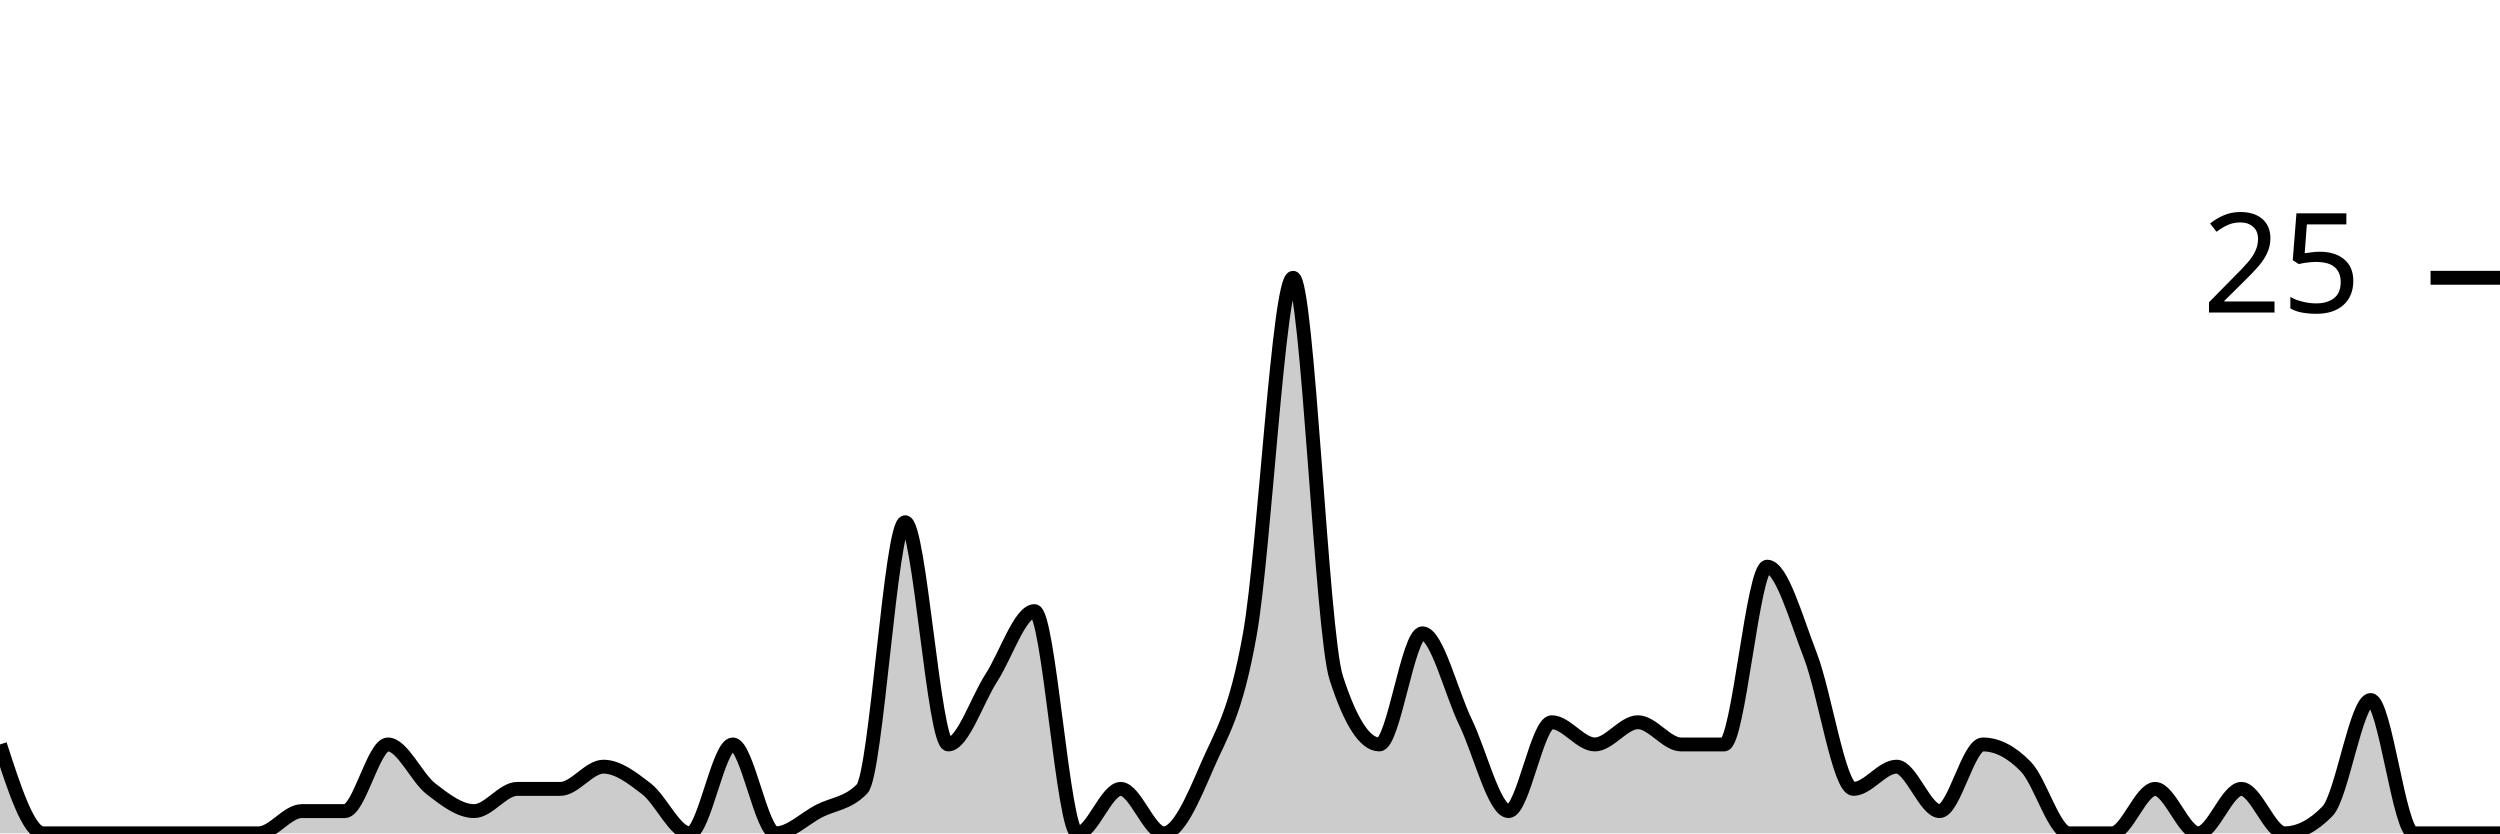
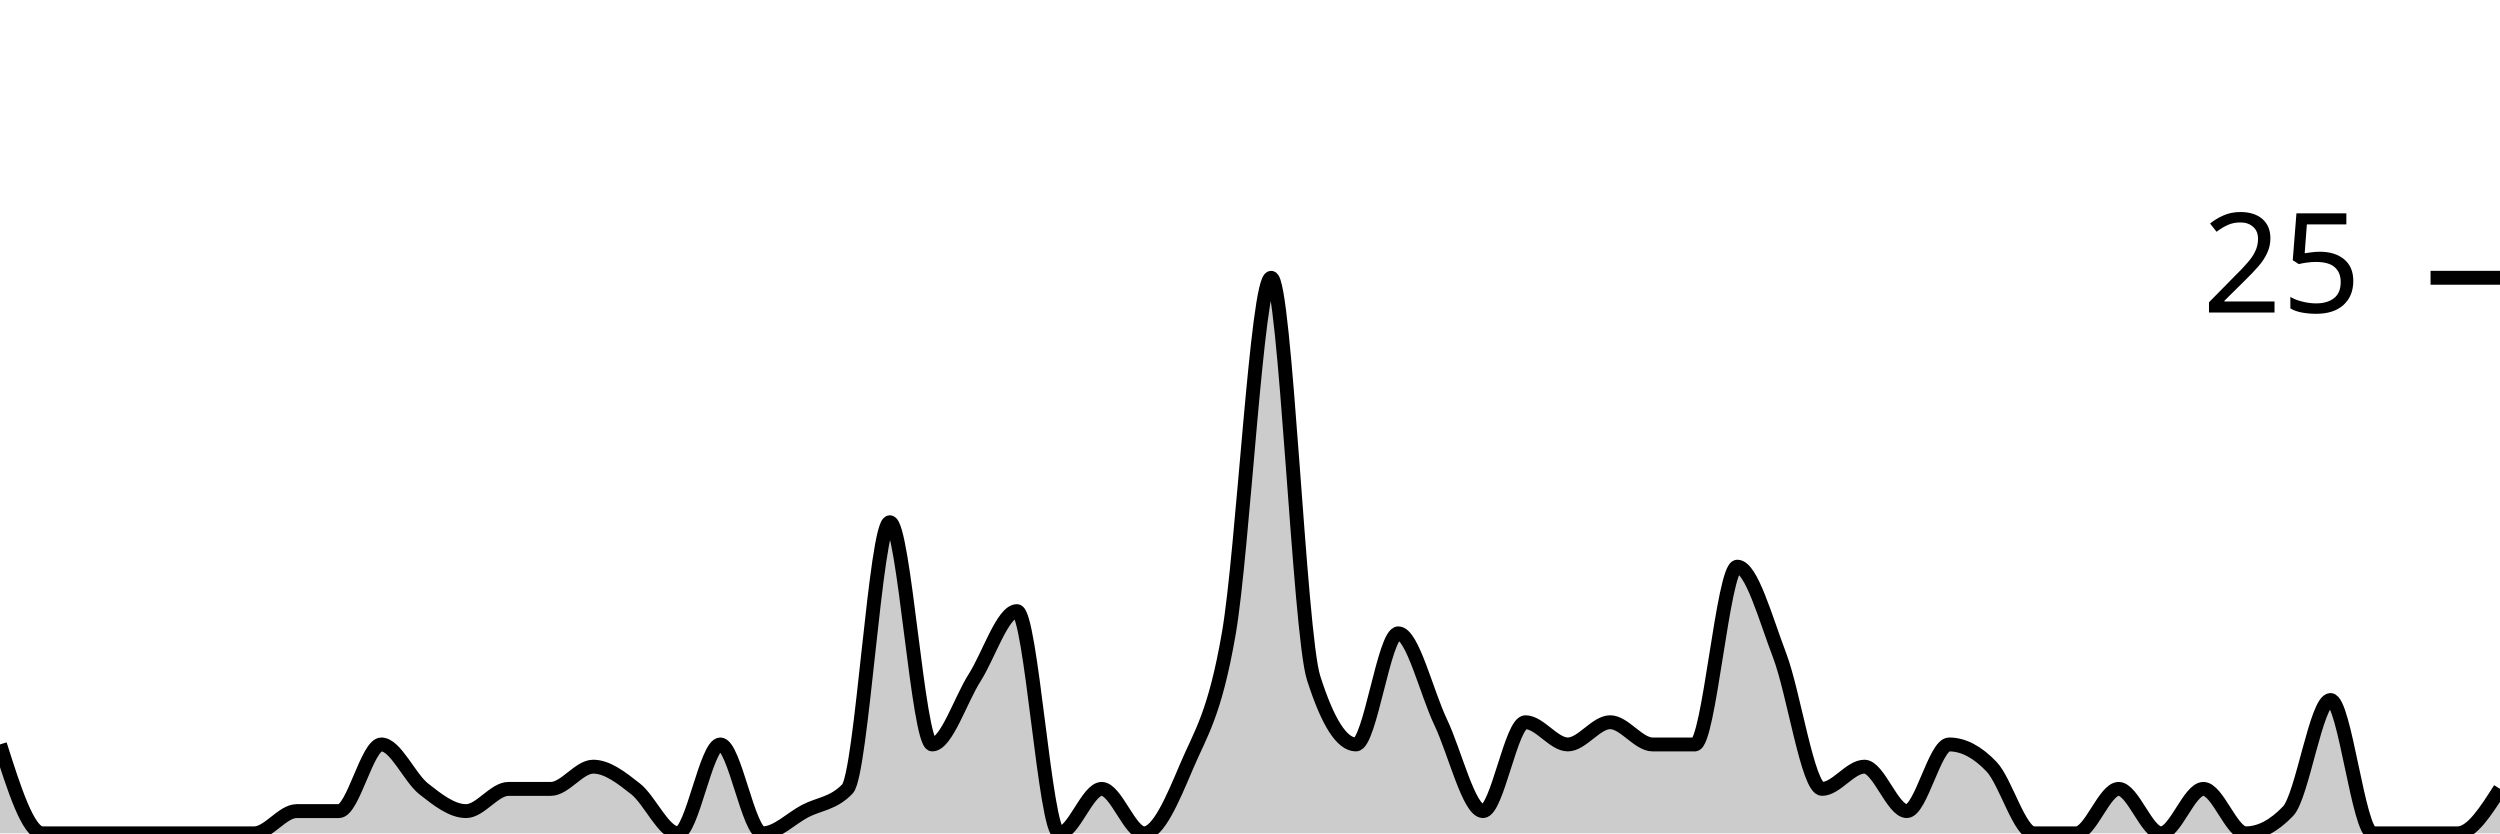
<svg xmlns="http://www.w3.org/2000/svg" viewBox="0 0 180 60">
  <g transform="translate(0,20)">
-     <path class="area" fill="rgba(0, 0, 0, 0.2)" d="M0,33.6C1.034,36.8,2.069,40,3.103,40C4.138,40,5.172,40,6.207,40C7.241,40,8.276,40,9.31,40C10.345,40,11.379,40,12.414,40C13.448,40,14.483,40,15.517,40C16.552,40,17.586,40,18.621,40C19.655,40,20.69,38.4,21.724,38.4C22.759,38.4,23.793,38.4,24.828,38.4C25.862,38.4,26.897,33.6,27.931,33.6C28.966,33.6,30,36,31.034,36.8C32.069,37.6,33.103,38.4,34.138,38.4C35.172,38.4,36.207,36.8,37.241,36.8C38.276,36.8,39.31,36.8,40.345,36.8C41.379,36.8,42.414,35.2,43.448,35.2C44.483,35.2,45.517,36,46.552,36.8C47.586,37.6,48.621,40,49.655,40C50.69,40,51.724,33.6,52.759,33.6C53.793,33.6,54.828,40,55.862,40C56.897,40,57.931,38.933,58.966,38.4C60,37.867,61.034,37.867,62.069,36.8C63.103,35.733,64.138,17.6,65.172,17.6C66.207,17.6,67.241,33.6,68.276,33.6C69.31,33.6,70.345,30.4,71.379,28.8C72.414,27.2,73.448,24,74.483,24C75.517,24,76.552,40,77.586,40C78.621,40,79.655,36.8,80.69,36.8C81.724,36.8,82.759,40,83.793,40C84.828,40,85.862,37.6,86.897,35.2C87.931,32.8,88.966,31.467,90,25.6C91.034,19.733,92.069,0,93.103,0C94.138,0,95.172,25.6,96.207,28.8C97.241,32,98.276,33.6,99.31,33.6C100.345,33.6,101.379,25.6,102.414,25.6C103.448,25.6,104.483,29.867,105.517,32C106.552,34.133,107.586,38.4,108.621,38.4C109.655,38.4,110.69,32,111.724,32C112.759,32,113.793,33.6,114.828,33.6C115.862,33.6,116.897,32,117.931,32C118.966,32,120,33.6,121.034,33.6C122.069,33.6,123.103,33.6,124.138,33.6C125.172,33.6,126.207,20.8,127.241,20.8C128.276,20.8,129.31,24.533,130.345,27.2C131.379,29.867,132.414,36.8,133.448,36.8C134.483,36.8,135.517,35.2,136.552,35.2C137.586,35.2,138.621,38.4,139.655,38.4C140.69,38.4,141.724,33.6,142.759,33.6C143.793,33.6,144.828,34.133,145.862,35.2C146.897,36.267,147.931,40,148.966,40C150,40,151.034,40,152.069,40C153.103,40,154.138,36.8,155.172,36.8C156.207,36.8,157.241,40,158.276,40C159.31,40,160.345,36.8,161.379,36.8C162.414,36.8,163.448,40,164.483,40C165.517,40,166.552,39.467,167.586,38.4C168.621,37.333,169.655,30.4,170.69,30.4C171.724,30.4,172.759,40,173.793,40C174.828,40,175.862,40,176.897,40C177.931,40,178.966,40,180,40L180,40C178.966,40,177.931,40,176.897,40C175.862,40,174.828,40,173.793,40C172.759,40,171.724,40,170.69,40C169.655,40,168.621,40,167.586,40C166.552,40,165.517,40,164.483,40C163.448,40,162.414,40,161.379,40C160.345,40,159.31,40,158.276,40C157.241,40,156.207,40,155.172,40C154.138,40,153.103,40,152.069,40C151.034,40,150,40,148.966,40C147.931,40,146.897,40,145.862,40C144.828,40,143.793,40,142.759,40C141.724,40,140.69,40,139.655,40C138.621,40,137.586,40,136.552,40C135.517,40,134.483,40,133.448,40C132.414,40,131.379,40,130.345,40C129.31,40,128.276,40,127.241,40C126.207,40,125.172,40,124.138,40C123.103,40,122.069,40,121.034,40C120,40,118.966,40,117.931,40C116.897,40,115.862,40,114.828,40C113.793,40,112.759,40,111.724,40C110.69,40,109.655,40,108.621,40C107.586,40,106.552,40,105.517,40C104.483,40,103.448,40,102.414,40C101.379,40,100.345,40,99.31,40C98.276,40,97.241,40,96.207,40C95.172,40,94.138,40,93.103,40C92.069,40,91.034,40,90,40C88.966,40,87.931,40,86.897,40C85.862,40,84.828,40,83.793,40C82.759,40,81.724,40,80.69,40C79.655,40,78.621,40,77.586,40C76.552,40,75.517,40,74.483,40C73.448,40,72.414,40,71.379,40C70.345,40,69.31,40,68.276,40C67.241,40,66.207,40,65.172,40C64.138,40,63.103,40,62.069,40C61.034,40,60,40,58.966,40C57.931,40,56.897,40,55.862,40C54.828,40,53.793,40,52.759,40C51.724,40,50.69,40,49.655,40C48.621,40,47.586,40,46.552,40C45.517,40,44.483,40,43.448,40C42.414,40,41.379,40,40.345,40C39.31,40,38.276,40,37.241,40C36.207,40,35.172,40,34.138,40C33.103,40,32.069,40,31.034,40C30,40,28.966,40,27.931,40C26.897,40,25.862,40,24.828,40C23.793,40,22.759,40,21.724,40C20.69,40,19.655,40,18.621,40C17.586,40,16.552,40,15.517,40C14.483,40,13.448,40,12.414,40C11.379,40,10.345,40,9.31,40C8.276,40,7.241,40,6.207,40C5.172,40,4.138,40,3.103,40C2.069,40,1.034,40,0,40Z" />
-     <path class="line" stroke="black" fill="none" d="M0,33.6C1.034,36.8,2.069,40,3.103,40C4.138,40,5.172,40,6.207,40C7.241,40,8.276,40,9.31,40C10.345,40,11.379,40,12.414,40C13.448,40,14.483,40,15.517,40C16.552,40,17.586,40,18.621,40C19.655,40,20.69,38.4,21.724,38.4C22.759,38.4,23.793,38.4,24.828,38.4C25.862,38.4,26.897,33.6,27.931,33.6C28.966,33.6,30,36,31.034,36.8C32.069,37.6,33.103,38.4,34.138,38.4C35.172,38.4,36.207,36.8,37.241,36.8C38.276,36.8,39.31,36.8,40.345,36.8C41.379,36.8,42.414,35.2,43.448,35.2C44.483,35.2,45.517,36,46.552,36.8C47.586,37.6,48.621,40,49.655,40C50.69,40,51.724,33.6,52.759,33.6C53.793,33.6,54.828,40,55.862,40C56.897,40,57.931,38.933,58.966,38.4C60,37.867,61.034,37.867,62.069,36.8C63.103,35.733,64.138,17.6,65.172,17.6C66.207,17.6,67.241,33.6,68.276,33.6C69.31,33.6,70.345,30.4,71.379,28.8C72.414,27.2,73.448,24,74.483,24C75.517,24,76.552,40,77.586,40C78.621,40,79.655,36.8,80.69,36.8C81.724,36.8,82.759,40,83.793,40C84.828,40,85.862,37.6,86.897,35.2C87.931,32.8,88.966,31.467,90,25.6C91.034,19.733,92.069,0,93.103,0C94.138,0,95.172,25.6,96.207,28.8C97.241,32,98.276,33.6,99.31,33.6C100.345,33.6,101.379,25.6,102.414,25.6C103.448,25.6,104.483,29.867,105.517,32C106.552,34.133,107.586,38.4,108.621,38.4C109.655,38.4,110.69,32,111.724,32C112.759,32,113.793,33.6,114.828,33.6C115.862,33.6,116.897,32,117.931,32C118.966,32,120,33.6,121.034,33.6C122.069,33.6,123.103,33.6,124.138,33.6C125.172,33.6,126.207,20.8,127.241,20.8C128.276,20.8,129.31,24.533,130.345,27.2C131.379,29.867,132.414,36.8,133.448,36.8C134.483,36.8,135.517,35.2,136.552,35.2C137.586,35.2,138.621,38.4,139.655,38.4C140.69,38.4,141.724,33.6,142.759,33.6C143.793,33.6,144.828,34.133,145.862,35.2C146.897,36.267,147.931,40,148.966,40C150,40,151.034,40,152.069,40C153.103,40,154.138,36.8,155.172,36.8C156.207,36.8,157.241,40,158.276,40C159.31,40,160.345,36.8,161.379,36.8C162.414,36.8,163.448,40,164.483,40C165.517,40,166.552,39.467,167.586,38.4C168.621,37.333,169.655,30.4,170.69,30.4C171.724,30.4,172.759,40,173.793,40C174.828,40,175.862,40,176.897,40C177.931,40,178.966,40,180,40" />
+     <path class="area" fill="rgba(0, 0, 0, 0.2)" d="M0,33.6C1.017,36.8,2.034,40,3.051,40C4.068,40,5.085,40,6.102,40C7.119,40,8.136,40,9.153,40C10.169,40,11.186,40,12.203,40C13.22,40,14.237,40,15.254,40C16.271,40,17.288,40,18.305,40C19.322,40,20.339,38.4,21.356,38.4C22.373,38.4,23.39,38.4,24.407,38.4C25.424,38.4,26.441,33.6,27.458,33.6C28.475,33.6,29.492,36,30.508,36.8C31.525,37.6,32.542,38.4,33.559,38.4C34.576,38.4,35.593,36.8,36.61,36.8C37.627,36.8,38.644,36.8,39.661,36.8C40.678,36.8,41.695,35.2,42.712,35.2C43.729,35.2,44.746,36,45.763,36.8C46.78,37.6,47.797,40,48.814,40C49.831,40,50.847,33.6,51.864,33.6C52.881,33.6,53.898,40,54.915,40C55.932,40,56.949,38.933,57.966,38.4C58.983,37.867,60,37.867,61.017,36.8C62.034,35.733,63.051,17.6,64.068,17.6C65.085,17.6,66.102,33.6,67.119,33.6C68.136,33.6,69.153,30.4,70.169,28.8C71.186,27.2,72.203,24,73.22,24C74.237,24,75.254,40,76.271,40C77.288,40,78.305,36.8,79.322,36.8C80.339,36.8,81.356,40,82.373,40C83.39,40,84.407,37.6,85.424,35.2C86.441,32.8,87.458,31.467,88.475,25.6C89.492,19.733,90.508,0,91.525,0C92.542,0,93.559,25.6,94.576,28.8C95.593,32,96.61,33.6,97.627,33.6C98.644,33.6,99.661,25.6,100.678,25.6C101.695,25.6,102.712,29.867,103.729,32C104.746,34.133,105.763,38.4,106.78,38.4C107.797,38.4,108.814,32,109.831,32C110.847,32,111.864,33.6,112.881,33.6C113.898,33.6,114.915,32,115.932,32C116.949,32,117.966,33.6,118.983,33.6C120,33.6,121.017,33.6,122.034,33.6C123.051,33.6,124.068,20.8,125.085,20.8C126.102,20.8,127.119,24.533,128.136,27.2C129.153,29.867,130.169,36.8,131.186,36.8C132.203,36.8,133.22,35.2,134.237,35.2C135.254,35.2,136.271,38.4,137.288,38.4C138.305,38.4,139.322,33.6,140.339,33.6C141.356,33.6,142.373,34.133,143.39,35.2C144.407,36.267,145.424,40,146.441,40C147.458,40,148.475,40,149.492,40C150.508,40,151.525,36.8,152.542,36.8C153.559,36.8,154.576,40,155.593,40C156.61,40,157.627,36.8,158.644,36.8C159.661,36.8,160.678,40,161.695,40C162.712,40,163.729,39.467,164.746,38.4C165.763,37.333,166.78,30.4,167.797,30.4C168.814,30.4,169.831,40,170.847,40C171.864,40,172.881,40,173.898,40C174.915,40,175.932,40,176.949,40C177.966,40,178.983,38.4,180,36.8L180,40C178.983,40,177.966,40,176.949,40C175.932,40,174.915,40,173.898,40C172.881,40,171.864,40,170.847,40C169.831,40,168.814,40,167.797,40C166.78,40,165.763,40,164.746,40C163.729,40,162.712,40,161.695,40C160.678,40,159.661,40,158.644,40C157.627,40,156.61,40,155.593,40C154.576,40,153.559,40,152.542,40C151.525,40,150.508,40,149.492,40C148.475,40,147.458,40,146.441,40C145.424,40,144.407,40,143.39,40C142.373,40,141.356,40,140.339,40C139.322,40,138.305,40,137.288,40C136.271,40,135.254,40,134.237,40C133.22,40,132.203,40,131.186,40C130.169,40,129.153,40,128.136,40C127.119,40,126.102,40,125.085,40C124.068,40,123.051,40,122.034,40C121.017,40,120,40,118.983,40C117.966,40,116.949,40,115.932,40C114.915,40,113.898,40,112.881,40C111.864,40,110.847,40,109.831,40C108.814,40,107.797,40,106.78,40C105.763,40,104.746,40,103.729,40C102.712,40,101.695,40,100.678,40C99.661,40,98.644,40,97.627,40C96.61,40,95.593,40,94.576,40C93.559,40,92.542,40,91.525,40C90.508,40,89.492,40,88.475,40C87.458,40,86.441,40,85.424,40C84.407,40,83.39,40,82.373,40C81.356,40,80.339,40,79.322,40C78.305,40,77.288,40,76.271,40C75.254,40,74.237,40,73.22,40C72.203,40,71.186,40,70.169,40C69.153,40,68.136,40,67.119,40C66.102,40,65.085,40,64.068,40C63.051,40,62.034,40,61.017,40C60,40,58.983,40,57.966,40C56.949,40,55.932,40,54.915,40C53.898,40,52.881,40,51.864,40C50.847,40,49.831,40,48.814,40C47.797,40,46.78,40,45.763,40C44.746,40,43.729,40,42.712,40C41.695,40,40.678,40,39.661,40C38.644,40,37.627,40,36.61,40C35.593,40,34.576,40,33.559,40C32.542,40,31.525,40,30.508,40C29.492,40,28.475,40,27.458,40C26.441,40,25.424,40,24.407,40C23.39,40,22.373,40,21.356,40C20.339,40,19.322,40,18.305,40C17.288,40,16.271,40,15.254,40C14.237,40,13.22,40,12.203,40C11.186,40,10.169,40,9.153,40C8.136,40,7.119,40,6.102,40C5.085,40,4.068,40,3.051,40C2.034,40,1.017,40,0,40Z" />
+     <path class="line" stroke="black" fill="none" d="M0,33.6C1.017,36.8,2.034,40,3.051,40C4.068,40,5.085,40,6.102,40C7.119,40,8.136,40,9.153,40C10.169,40,11.186,40,12.203,40C13.22,40,14.237,40,15.254,40C16.271,40,17.288,40,18.305,40C19.322,40,20.339,38.4,21.356,38.4C22.373,38.4,23.39,38.4,24.407,38.4C25.424,38.4,26.441,33.6,27.458,33.6C28.475,33.6,29.492,36,30.508,36.8C31.525,37.6,32.542,38.4,33.559,38.4C34.576,38.4,35.593,36.8,36.61,36.8C37.627,36.8,38.644,36.8,39.661,36.8C40.678,36.8,41.695,35.2,42.712,35.2C43.729,35.2,44.746,36,45.763,36.8C46.78,37.6,47.797,40,48.814,40C49.831,40,50.847,33.6,51.864,33.6C52.881,33.6,53.898,40,54.915,40C55.932,40,56.949,38.933,57.966,38.4C58.983,37.867,60,37.867,61.017,36.8C62.034,35.733,63.051,17.6,64.068,17.6C65.085,17.6,66.102,33.6,67.119,33.6C68.136,33.6,69.153,30.4,70.169,28.8C71.186,27.2,72.203,24,73.22,24C74.237,24,75.254,40,76.271,40C77.288,40,78.305,36.8,79.322,36.8C80.339,36.8,81.356,40,82.373,40C83.39,40,84.407,37.6,85.424,35.2C86.441,32.8,87.458,31.467,88.475,25.6C89.492,19.733,90.508,0,91.525,0C92.542,0,93.559,25.6,94.576,28.8C95.593,32,96.61,33.6,97.627,33.6C98.644,33.6,99.661,25.6,100.678,25.6C101.695,25.6,102.712,29.867,103.729,32C104.746,34.133,105.763,38.4,106.78,38.4C107.797,38.4,108.814,32,109.831,32C110.847,32,111.864,33.6,112.881,33.6C113.898,33.6,114.915,32,115.932,32C116.949,32,117.966,33.6,118.983,33.6C120,33.6,121.017,33.6,122.034,33.6C123.051,33.6,124.068,20.8,125.085,20.8C126.102,20.8,127.119,24.533,128.136,27.2C129.153,29.867,130.169,36.8,131.186,36.8C132.203,36.8,133.22,35.2,134.237,35.2C135.254,35.2,136.271,38.4,137.288,38.4C138.305,38.4,139.322,33.6,140.339,33.6C141.356,33.6,142.373,34.133,143.39,35.2C144.407,36.267,145.424,40,146.441,40C147.458,40,148.475,40,149.492,40C150.508,40,151.525,36.8,152.542,36.8C153.559,36.8,154.576,40,155.593,40C156.61,40,157.627,36.8,158.644,36.8C159.661,36.8,160.678,40,161.695,40C162.712,40,163.729,39.467,164.746,38.4C165.763,37.333,166.78,30.4,167.797,30.4C168.814,30.4,169.831,40,170.847,40C171.864,40,172.881,40,173.898,40C174.915,40,175.932,40,176.949,40C177.966,40,178.983,38.4,180,36.8" />
    <path class="axis-ceiling" stroke-width="1" stroke="black" fill="none" d="M175,0L180,0" />
    <text class="axis-ceiling-label" font-family="sans-serif" text-anchor="end" font-size="10px" x="170" y="2.5">25</text>
  </g>
</svg>
